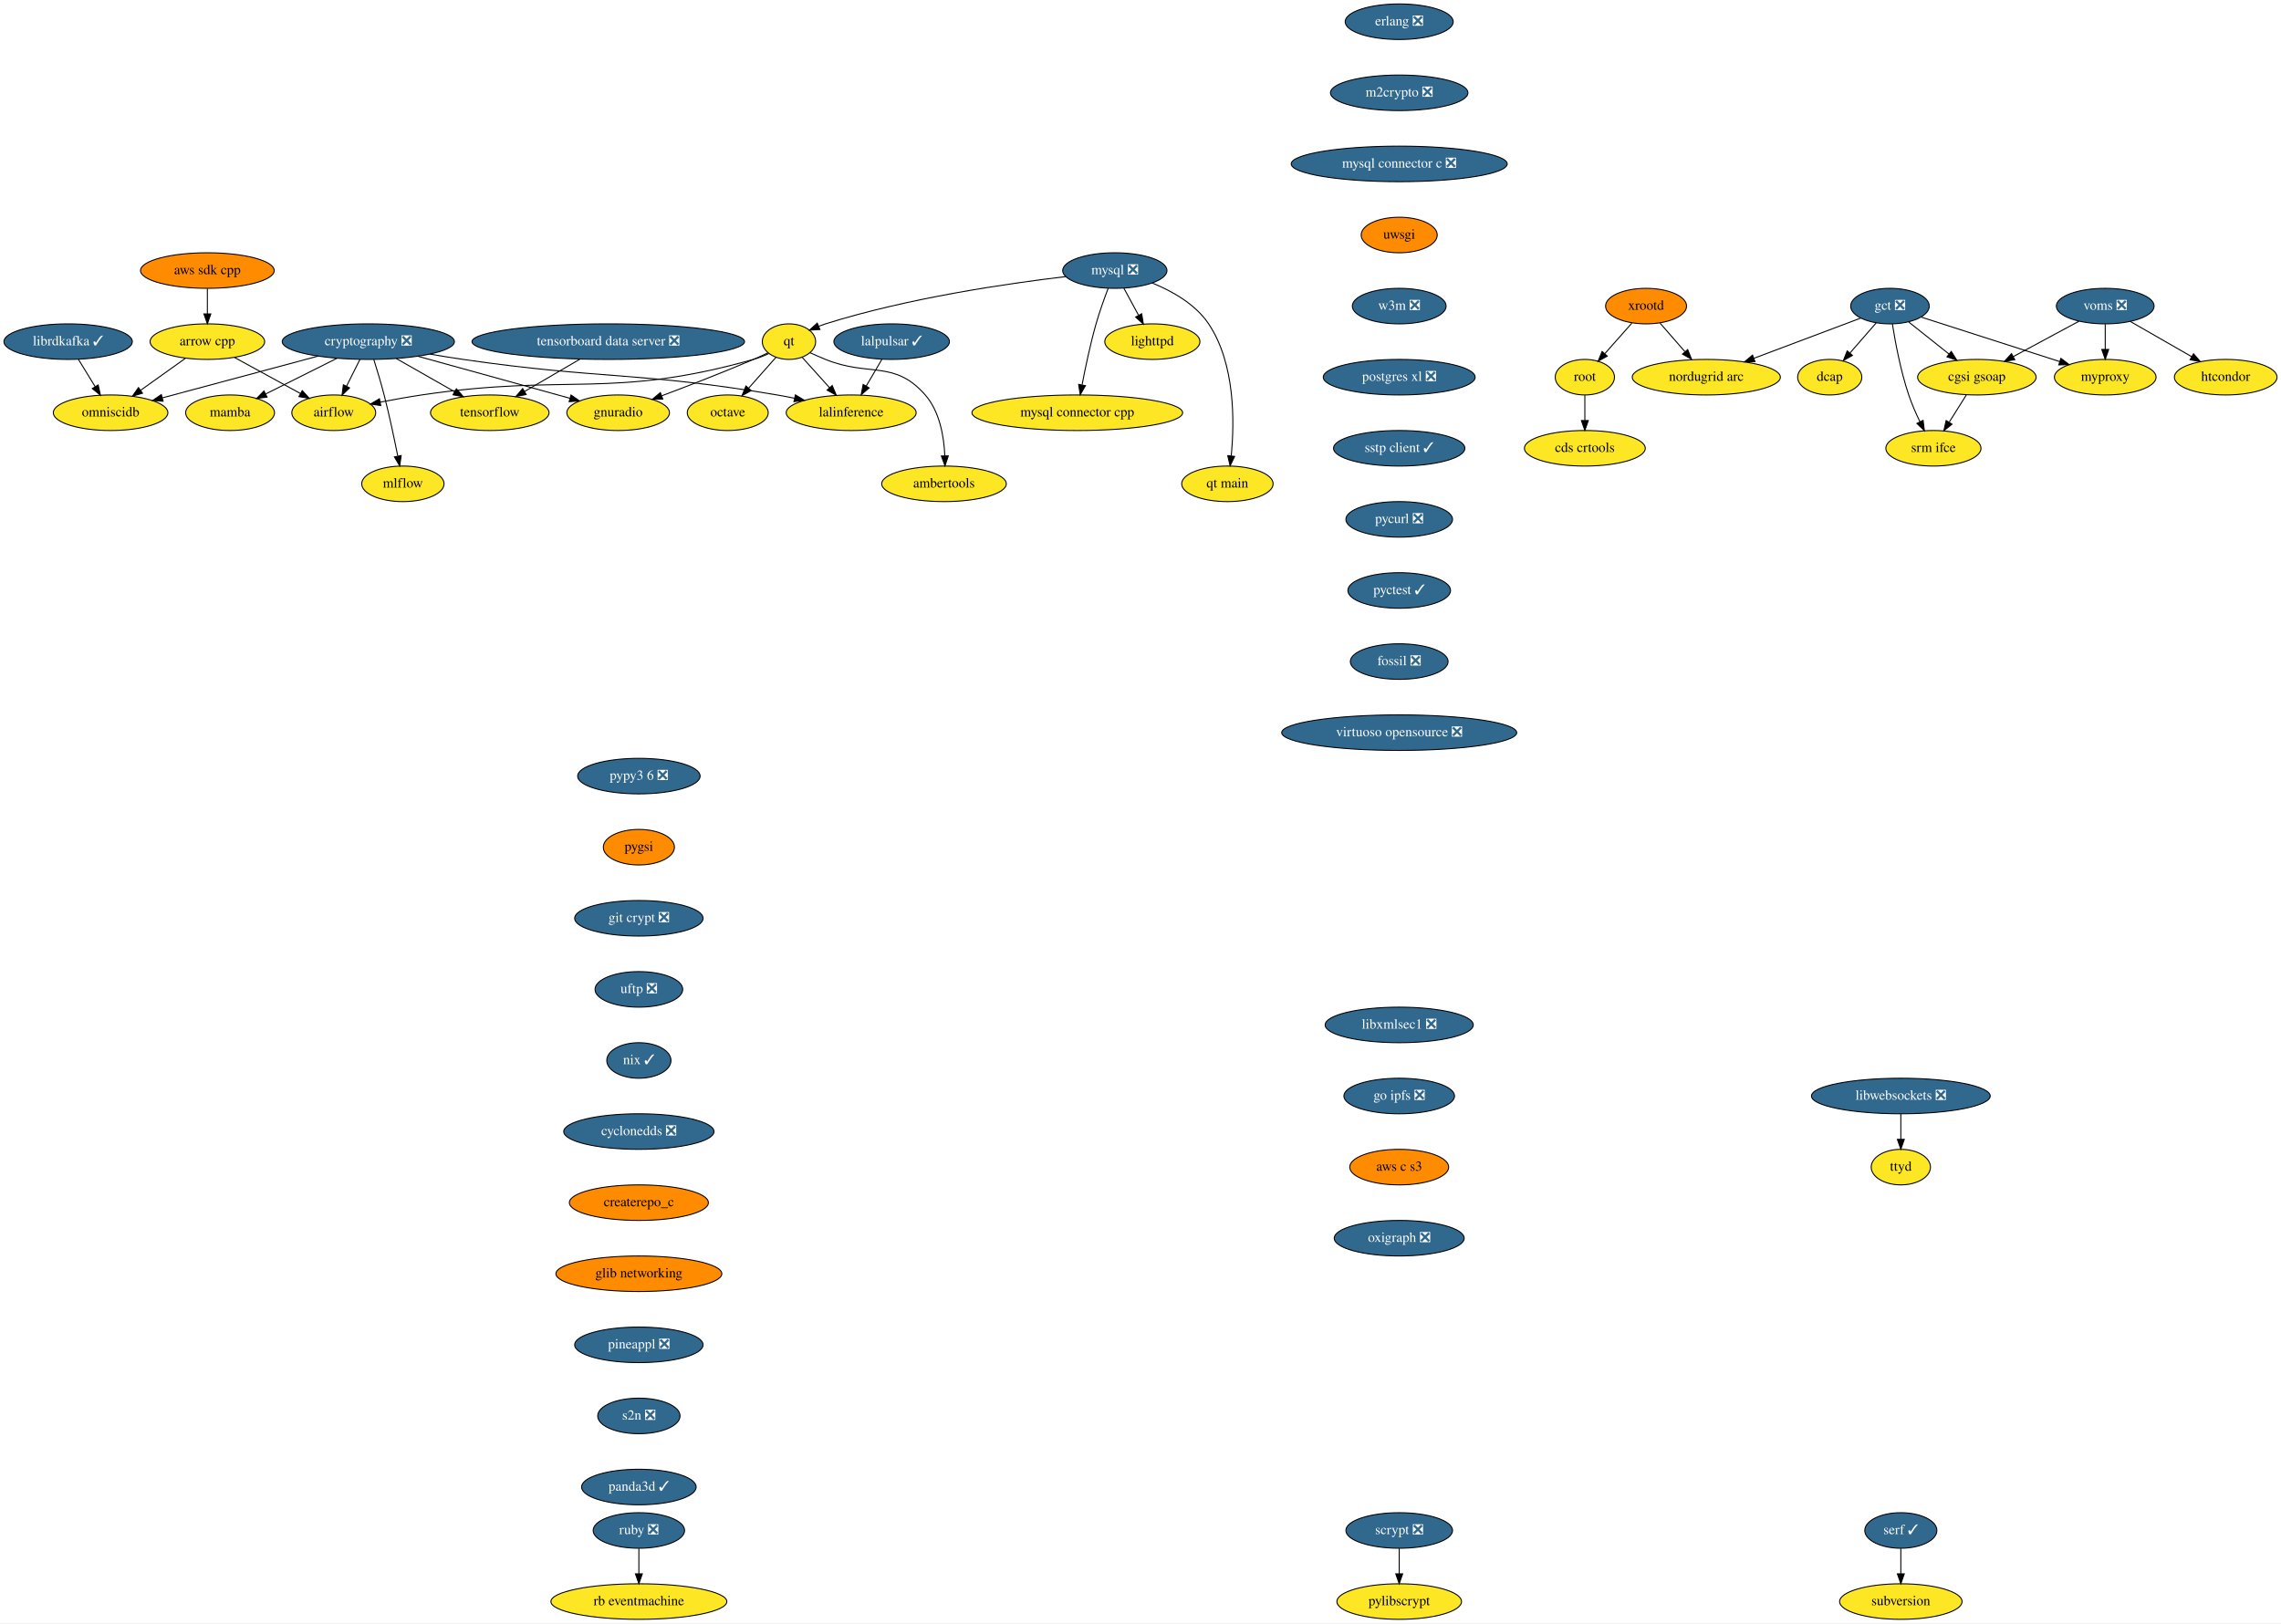
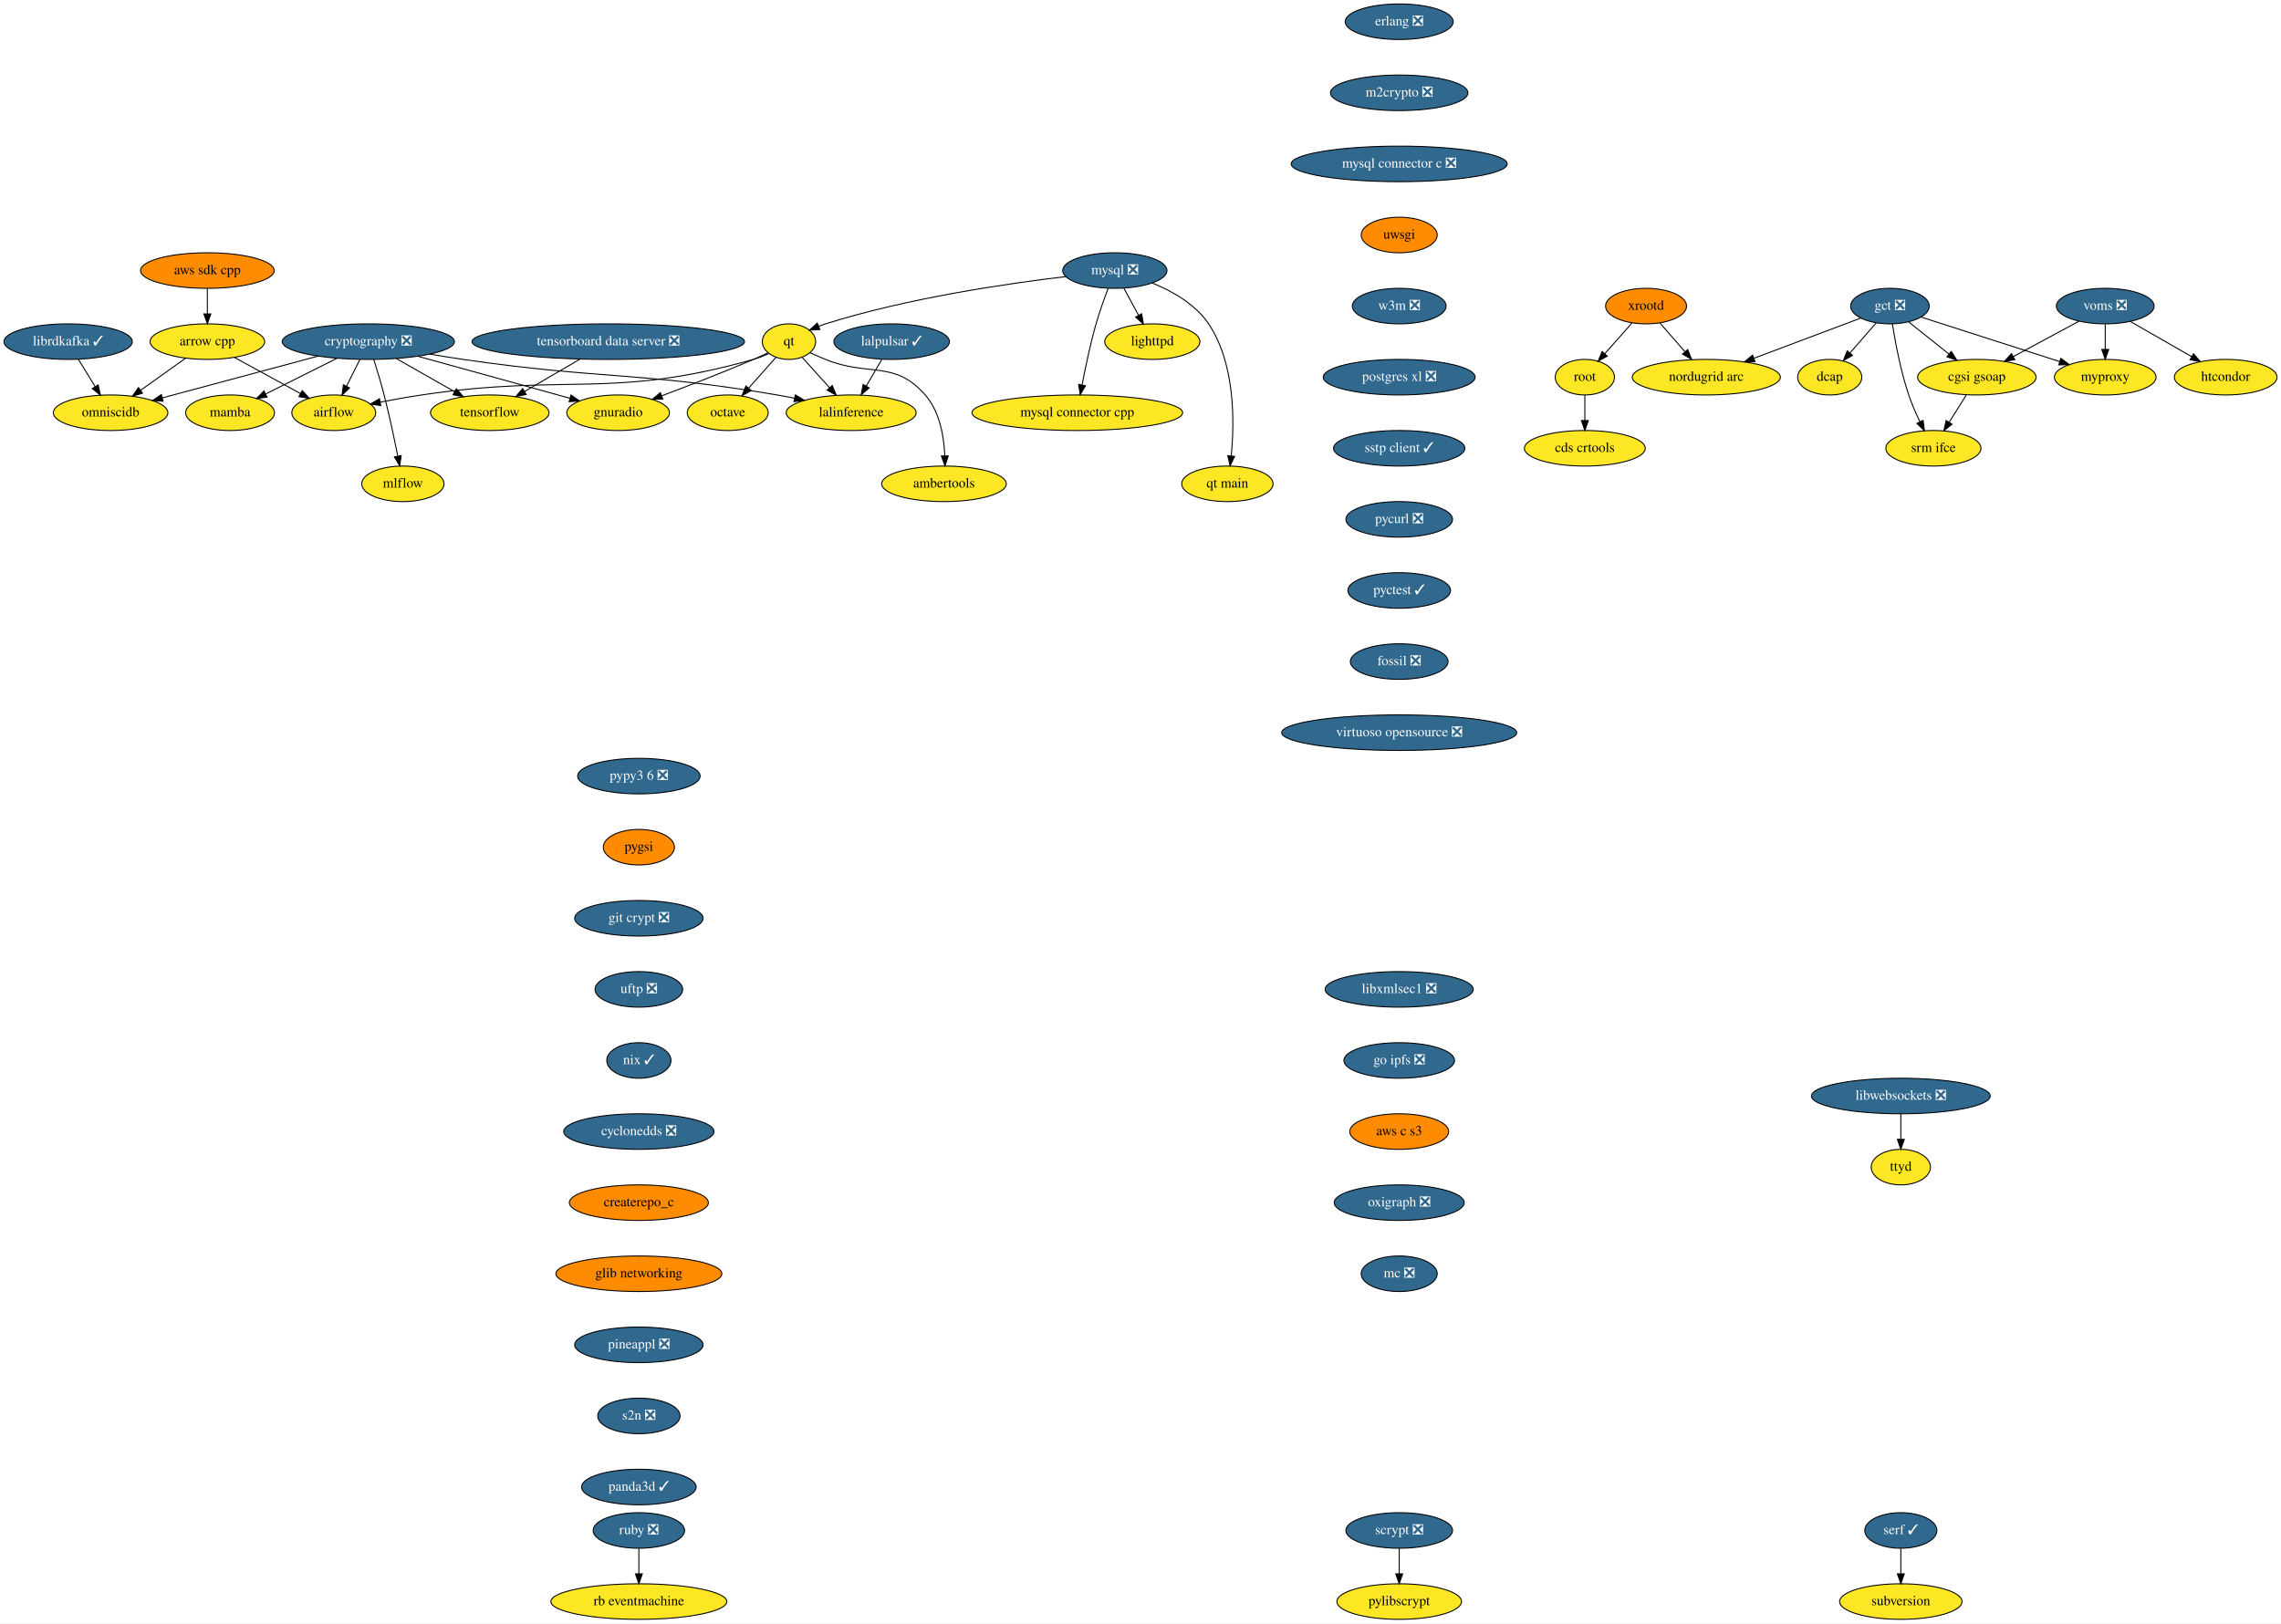
<svg xmlns="http://www.w3.org/2000/svg" xmlns:xlink="http://www.w3.org/1999/xlink" width="2310pt" height="1644pt" viewBox="0.00 0.00 2310.00 1644.00">
  <g id="graph0" class="graph" transform="scale(1 1) rotate(0) translate(4 1640)">
    <polygon fill="white" stroke="transparent" points="-4,4 -4,-1640 2306,-1640 2306,4 -4,4" />
    <g id="node1" class="node">
      <g id="a_node1">
        <a xlink:href="https://github.com/conda-forge/airflow-feedstock" xlink:title="airflow">
          <ellipse fill="#fde725" stroke="black" cx="334" cy="-1222" rx="42.49" ry="18" />
          <text text-anchor="middle" x="334" y="-1218.3" font-family="Times,serif" font-size="14.00">airflow</text>
        </a>
      </g>
    </g>
    <g id="node2" class="node">
      <g id="a_node2">
        <a xlink:href="https://github.com/conda-forge/arrow-cpp-feedstock" xlink:title="arrow cpp">
          <ellipse fill="#fde725" stroke="black" cx="206" cy="-1294" rx="58" ry="18" />
          <text text-anchor="middle" x="206" y="-1290.3" font-family="Times,serif" font-size="14.00">arrow cpp</text>
        </a>
      </g>
    </g>
    <g id="edge1" class="edge">
      <path fill="none" stroke="black" d="M233.46,-1277.98C253.04,-1267.28 279.48,-1252.81 300.34,-1241.41" />
      <polygon fill="black" stroke="black" points="302.09,-1244.44 309.19,-1236.57 298.73,-1238.3 302.09,-1244.44" />
    </g>
    <g id="node3" class="node">
      <g id="a_node3">
        <a xlink:href="https://github.com/conda-forge/omniscidb-feedstock" xlink:title="omniscidb">
          <ellipse fill="#fde725" stroke="black" cx="108" cy="-1222" rx="58" ry="18" />
          <text text-anchor="middle" x="108" y="-1218.3" font-family="Times,serif" font-size="14.00">omniscidb</text>
        </a>
      </g>
    </g>
    <g id="edge2" class="edge">
      <path fill="none" stroke="black" d="M183.76,-1277.12C170.36,-1267.54 153.09,-1255.21 138.43,-1244.74" />
      <polygon fill="black" stroke="black" points="140.32,-1241.79 130.15,-1238.82 136.25,-1247.48 140.32,-1241.79" />
    </g>
    <g id="node4" class="node">
      <g id="a_node4">
        <a xlink:href="https://github.com/conda-forge/erlang-feedstock/pull/105" xlink:title="erlang ❎">
          <ellipse fill="#31688e" stroke="black" cx="1413" cy="-1618" rx="54.69" ry="18" />
          <text text-anchor="middle" x="1413" y="-1614.3" font-family="Times,serif" font-size="14.00" fill="white">erlang ❎</text>
        </a>
      </g>
    </g>
    <g id="node5" class="node">
      <g id="a_node5">
        <a xlink:href="https://github.com/conda-forge/m2crypto-feedstock/pull/63" xlink:title="m2crypto ❎">
          <ellipse fill="#31688e" stroke="black" cx="1413" cy="-1546" rx="69.59" ry="18" />
          <text text-anchor="middle" x="1413" y="-1542.3" font-family="Times,serif" font-size="14.00" fill="white">m2crypto ❎</text>
        </a>
      </g>
    </g>
    <g id="node8" class="node">
      <g id="a_node8">
        <a xlink:href="https://github.com/conda-forge/mysql-connector-c-feedstock/pull/18" xlink:title="mysql connector c ❎">
          <ellipse fill="#31688e" stroke="black" cx="1413" cy="-1474" rx="109.38" ry="18" />
          <text text-anchor="middle" x="1413" y="-1470.3" font-family="Times,serif" font-size="14.00" fill="white">mysql connector c ❎</text>
        </a>
      </g>
    </g>
    <g id="node6" class="node">
      <g id="a_node6">
        <a xlink:href="https://github.com/conda-forge/librdkafka-feedstock/pull/67" xlink:title="librdkafka ✓">
          <ellipse fill="#31688e" stroke="black" cx="65" cy="-1294" rx="65" ry="18" />
          <text text-anchor="middle" x="65" y="-1290.3" font-family="Times,serif" font-size="14.00" fill="white">librdkafka ✓</text>
        </a>
      </g>
    </g>
    <g id="edge4" class="edge">
      <path fill="none" stroke="black" d="M75.41,-1276.05C80.48,-1267.8 86.68,-1257.7 92.31,-1248.54" />
      <polygon fill="black" stroke="black" points="95.43,-1250.14 97.69,-1239.79 89.47,-1246.48 95.43,-1250.14" />
    </g>
    <g id="node7" class="node">
      <g id="a_node7">
        <a xlink:href="https://github.com/conda-forge/lighttpd-feedstock" xlink:title="lighttpd">
          <ellipse fill="#fde725" stroke="black" cx="1163" cy="-1294" rx="48.19" ry="18" />
          <text text-anchor="middle" x="1163" y="-1290.3" font-family="Times,serif" font-size="14.00">lighttpd</text>
        </a>
      </g>
    </g>
    <g id="node17" class="node">
      <g id="a_node17">
        <a xlink:href="https://github.com/conda-forge/uwsgi-feedstock" xlink:title="uwsgi">
          <ellipse fill="#ff8c00" stroke="black" cx="1413" cy="-1402" rx="38.5" ry="18" />
          <text text-anchor="middle" x="1413" y="-1398.3" font-family="Times,serif" font-size="14.00">uwsgi</text>
        </a>
      </g>
    </g>
    <g id="node9" class="node">
      <g id="a_node9">
        <a xlink:href="https://github.com/conda-forge/mysql-feedstock/pull/59" xlink:title="mysql ❎">
          <ellipse fill="#31688e" stroke="black" cx="1125" cy="-1366" rx="52.79" ry="18" />
          <text text-anchor="middle" x="1125" y="-1362.3" font-family="Times,serif" font-size="14.00" fill="white">mysql ❎</text>
        </a>
      </g>
    </g>
    <g id="edge6" class="edge">
      <path fill="none" stroke="black" d="M1134.2,-1348.05C1138.63,-1339.89 1144.05,-1329.91 1148.98,-1320.82" />
      <polygon fill="black" stroke="black" points="1152.19,-1322.25 1153.89,-1311.79 1146.04,-1318.91 1152.19,-1322.25" />
    </g>
    <g id="node10" class="node">
      <g id="a_node10">
        <a xlink:href="https://github.com/conda-forge/qt-feedstock" xlink:title="qt">
          <ellipse fill="#fde725" stroke="black" cx="795" cy="-1294" rx="27" ry="18" />
          <text text-anchor="middle" x="795" y="-1290.3" font-family="Times,serif" font-size="14.00">qt</text>
        </a>
      </g>
    </g>
    <g id="edge7" class="edge">
      <path fill="none" stroke="black" d="M1075.36,-1359.88C1016.33,-1352.92 915.33,-1338.22 832,-1312 829.72,-1311.28 827.41,-1310.46 825.09,-1309.57" />
      <polygon fill="black" stroke="black" points="826.34,-1306.3 815.77,-1305.65 823.63,-1312.75 826.34,-1306.3" />
    </g>
    <g id="node11" class="node">
      <g id="a_node11">
        <a xlink:href="https://github.com/conda-forge/mysql-connector-cpp-feedstock" xlink:title="mysql connector cpp">
          <ellipse fill="#fde725" stroke="black" cx="1087" cy="-1222" rx="106.68" ry="18" />
          <text text-anchor="middle" x="1087" y="-1218.3" font-family="Times,serif" font-size="14.00">mysql connector cpp</text>
        </a>
      </g>
    </g>
    <g id="edge8" class="edge">
      <path fill="none" stroke="black" d="M1118.25,-1348C1114.32,-1337.7 1109.48,-1324.22 1106,-1312 1100.2,-1291.61 1095.26,-1268.15 1091.87,-1250.44" />
      <polygon fill="black" stroke="black" points="1095.24,-1249.42 1089.97,-1240.23 1088.36,-1250.7 1095.24,-1249.42" />
    </g>
    <g id="node12" class="node">
      <g id="a_node12">
        <a xlink:href="https://github.com/conda-forge/qt-main-feedstock" xlink:title="qt main">
          <ellipse fill="#fde725" stroke="black" cx="1239" cy="-1150" rx="46.29" ry="18" />
          <text text-anchor="middle" x="1239" y="-1146.3" font-family="Times,serif" font-size="14.00">qt main</text>
        </a>
      </g>
    </g>
    <g id="edge9" class="edge">
      <path fill="none" stroke="black" d="M1162.9,-1353.37C1183.18,-1345.13 1206.66,-1331.93 1220,-1312 1246.98,-1271.68 1246.24,-1212.68 1242.88,-1178.42" />
      <polygon fill="black" stroke="black" points="1246.33,-1177.77 1241.73,-1168.23 1239.37,-1178.56 1246.33,-1177.77" />
    </g>
    <g id="edge10" class="edge">
      <path fill="none" stroke="black" d="M774.52,-1281.89C769.56,-1279.61 764.19,-1277.46 759,-1276 614.41,-1235.37 571.55,-1262.11 423,-1240 409.36,-1237.97 394.63,-1235.34 381.15,-1232.75" />
      <polygon fill="black" stroke="black" points="381.61,-1229.28 371.12,-1230.8 380.27,-1236.15 381.61,-1229.28" />
    </g>
    <g id="node13" class="node">
      <g id="a_node13">
        <a xlink:href="https://github.com/conda-forge/octave-feedstock" xlink:title="octave">
          <ellipse fill="#fde725" stroke="black" cx="733" cy="-1222" rx="41" ry="18" />
          <text text-anchor="middle" x="733" y="-1218.3" font-family="Times,serif" font-size="14.00">octave</text>
        </a>
      </g>
    </g>
    <g id="edge11" class="edge">
      <path fill="none" stroke="black" d="M781.85,-1278.15C773.81,-1269.07 763.33,-1257.24 754.14,-1246.87" />
      <polygon fill="black" stroke="black" points="756.68,-1244.46 747.43,-1239.29 751.44,-1249.1 756.68,-1244.46" />
    </g>
    <g id="node14" class="node">
      <g id="a_node14">
        <a xlink:href="https://github.com/conda-forge/lalinference-feedstock" xlink:title="lalinference">
          <ellipse fill="#fde725" stroke="black" cx="858" cy="-1222" rx="65.79" ry="18" />
          <text text-anchor="middle" x="858" y="-1218.3" font-family="Times,serif" font-size="14.00">lalinference</text>
        </a>
      </g>
    </g>
    <g id="edge12" class="edge">
      <path fill="none" stroke="black" d="M808.36,-1278.15C816.42,-1269.2 826.88,-1257.58 836.12,-1247.31" />
      <polygon fill="black" stroke="black" points="838.8,-1249.56 842.89,-1239.79 833.6,-1244.88 838.8,-1249.56" />
    </g>
    <g id="node15" class="node">
      <g id="a_node15">
        <a xlink:href="https://github.com/conda-forge/ambertools-feedstock" xlink:title="ambertools">
          <ellipse fill="#fde725" stroke="black" cx="952" cy="-1150" rx="63.09" ry="18" />
          <text text-anchor="middle" x="952" y="-1146.3" font-family="Times,serif" font-size="14.00">ambertools</text>
        </a>
      </g>
    </g>
    <g id="edge13" class="edge">
      <path fill="none" stroke="black" d="M816.38,-1282.79C821.46,-1280.47 826.89,-1278.08 832,-1276 876.14,-1258.03 901.6,-1275.85 933,-1240 947.76,-1223.15 952,-1197.68 952.84,-1178.29" />
      <polygon fill="black" stroke="black" points="956.34,-1178.3 953.01,-1168.24 949.34,-1178.18 956.34,-1178.3" />
    </g>
    <g id="node16" class="node">
      <g id="a_node16">
        <a xlink:href="https://github.com/conda-forge/gnuradio-feedstock" xlink:title="gnuradio">
          <ellipse fill="#fde725" stroke="black" cx="622" cy="-1222" rx="52" ry="18" />
          <text text-anchor="middle" x="622" y="-1218.3" font-family="Times,serif" font-size="14.00">gnuradio</text>
        </a>
      </g>
    </g>
    <g id="edge14" class="edge">
      <path fill="none" stroke="black" d="M773.79,-1282.68C768.96,-1280.41 763.83,-1278.07 759,-1276 728.31,-1262.84 693.18,-1249.28 666.18,-1239.17" />
      <polygon fill="black" stroke="black" points="667.21,-1235.82 656.62,-1235.61 664.77,-1242.38 667.21,-1235.82" />
    </g>
    <g id="node22" class="node">
      <g id="a_node22">
        <a xlink:href="https://github.com/conda-forge/w3m-feedstock/pull/11" xlink:title="w3m ❎">
          <ellipse fill="#31688e" stroke="black" cx="1413" cy="-1330" rx="47.5" ry="18" />
          <text text-anchor="middle" x="1413" y="-1326.3" font-family="Times,serif" font-size="14.00" fill="white">w3m ❎</text>
        </a>
      </g>
    </g>
    <g id="node18" class="node">
      <g id="a_node18">
        <a xlink:href="https://github.com/conda-forge/pylibscrypt-feedstock" xlink:title="pylibscrypt">
          <ellipse fill="#fde725" stroke="black" cx="1413" cy="-18" rx="63.09" ry="18" />
          <text text-anchor="middle" x="1413" y="-14.3" font-family="Times,serif" font-size="14.00">pylibscrypt</text>
        </a>
      </g>
    </g>
    <g id="node19" class="node">
      <g id="a_node19">
        <a xlink:href="https://github.com/conda-forge/ruby-feedstock/pull/88" xlink:title="ruby ❎">
          <ellipse fill="#31688e" stroke="black" cx="643" cy="-90" rx="46.29" ry="18" />
          <text text-anchor="middle" x="643" y="-86.3" font-family="Times,serif" font-size="14.00" fill="white">ruby ❎</text>
        </a>
      </g>
    </g>
    <g id="node20" class="node">
      <g id="a_node20">
        <a xlink:href="https://github.com/conda-forge/rb-eventmachine-feedstock" xlink:title="rb eventmachine">
          <ellipse fill="#fde725" stroke="black" cx="643" cy="-18" rx="89.08" ry="18" />
          <text text-anchor="middle" x="643" y="-14.3" font-family="Times,serif" font-size="14.00">rb eventmachine</text>
        </a>
      </g>
    </g>
    <g id="edge16" class="edge">
      <path fill="none" stroke="black" d="M643,-71.7C643,-63.98 643,-54.71 643,-46.11" />
      <polygon fill="black" stroke="black" points="646.5,-46.1 643,-36.1 639.5,-46.1 646.5,-46.1" />
    </g>
    <g id="node21" class="node">
      <g id="a_node21">
        <a xlink:href="https://github.com/conda-forge/scrypt-feedstock/pull/37" xlink:title="scrypt ❎">
          <ellipse fill="#31688e" stroke="black" cx="1413" cy="-90" rx="54" ry="18" />
          <text text-anchor="middle" x="1413" y="-86.3" font-family="Times,serif" font-size="14.00" fill="white">scrypt ❎</text>
        </a>
      </g>
    </g>
    <g id="edge17" class="edge">
      <path fill="none" stroke="black" d="M1413,-71.7C1413,-63.98 1413,-54.71 1413,-46.11" />
      <polygon fill="black" stroke="black" points="1416.5,-46.1 1413,-36.1 1409.5,-46.1 1416.5,-46.1" />
    </g>
    <g id="node23" class="node">
      <g id="a_node23">
        <a xlink:href="https://github.com/conda-forge/postgres-xl-feedstock/pull/8" xlink:title="postgres xl ❎">
          <ellipse fill="#31688e" stroke="black" cx="1413" cy="-1258" rx="76.89" ry="18" />
          <text text-anchor="middle" x="1413" y="-1254.3" font-family="Times,serif" font-size="14.00" fill="white">postgres xl ❎</text>
        </a>
      </g>
    </g>
    <g id="node24" class="node">
      <g id="a_node24">
        <a xlink:href="https://github.com/conda-forge/sstp-client-feedstock/pull/7" xlink:title="sstp client ✓">
          <ellipse fill="#31688e" stroke="black" cx="1413" cy="-1186" rx="66.5" ry="18" />
          <text text-anchor="middle" x="1413" y="-1182.3" font-family="Times,serif" font-size="14.00" fill="white">sstp client ✓</text>
        </a>
      </g>
    </g>
    <g id="node30" class="node">
      <g id="a_node30">
        <a xlink:href="https://github.com/conda-forge/pycurl-feedstock/pull/19" xlink:title="pycurl ❎">
          <ellipse fill="#31688e" stroke="black" cx="1413" cy="-1114" rx="54" ry="18" />
          <text text-anchor="middle" x="1413" y="-1110.3" font-family="Times,serif" font-size="14.00" fill="white">pycurl ❎</text>
        </a>
      </g>
    </g>
    <g id="node25" class="node">
      <g id="a_node25">
        <a xlink:href="https://github.com/conda-forge/cryptography-feedstock/pull/80" xlink:title="cryptography ❎">
          <ellipse fill="#31688e" stroke="black" cx="369" cy="-1294" rx="87.18" ry="18" />
          <text text-anchor="middle" x="369" y="-1290.3" font-family="Times,serif" font-size="14.00" fill="white">cryptography ❎</text>
        </a>
      </g>
    </g>
    <g id="edge21" class="edge">
      <path fill="none" stroke="black" d="M360.53,-1276.05C356.44,-1267.89 351.46,-1257.91 346.91,-1248.82" />
      <polygon fill="black" stroke="black" points="350,-1247.17 342.39,-1239.79 343.74,-1250.3 350,-1247.17" />
    </g>
    <g id="edge22" class="edge">
      <path fill="none" stroke="black" d="M318.06,-1279.34C272.59,-1267.14 206.28,-1249.36 160.37,-1237.05" />
      <polygon fill="black" stroke="black" points="161.18,-1233.64 150.62,-1234.43 159.37,-1240.4 161.18,-1233.64" />
    </g>
    <g id="edge23" class="edge">
      <path fill="none" stroke="black" d="M431.39,-1281.37C442.56,-1279.45 454.11,-1277.58 465,-1276 605.76,-1255.59 642.76,-1263.76 783,-1240 788.73,-1239.03 794.69,-1237.9 800.62,-1236.68" />
      <polygon fill="black" stroke="black" points="801.49,-1240.08 810.55,-1234.59 800.04,-1233.23 801.49,-1240.08" />
    </g>
    <g id="edge24" class="edge">
      <path fill="none" stroke="black" d="M419.14,-1279.2C457.88,-1268.52 512.85,-1253.36 561,-1240 564.99,-1238.89 569.13,-1237.74 573.29,-1236.59" />
      <polygon fill="black" stroke="black" points="574.26,-1239.95 582.95,-1233.9 572.38,-1233.21 574.26,-1239.95" />
    </g>
    <g id="node26" class="node">
      <g id="a_node26">
        <a xlink:href="https://github.com/conda-forge/tensorflow-feedstock" xlink:title="tensorflow">
          <ellipse fill="#fde725" stroke="black" cx="492" cy="-1222" rx="60" ry="18" />
          <text text-anchor="middle" x="492" y="-1218.3" font-family="Times,serif" font-size="14.00">tensorflow</text>
        </a>
      </g>
    </g>
    <g id="edge25" class="edge">
      <path fill="none" stroke="black" d="M397.22,-1276.94C414.77,-1266.95 437.5,-1254.01 456.3,-1243.31" />
      <polygon fill="black" stroke="black" points="458.22,-1246.25 465.18,-1238.26 454.76,-1240.17 458.22,-1246.25" />
    </g>
    <g id="node27" class="node">
      <g id="a_node27">
        <a xlink:href="https://github.com/conda-forge/mamba-feedstock" xlink:title="mamba">
          <ellipse fill="#fde725" stroke="black" cx="229" cy="-1222" rx="45" ry="18" />
          <text text-anchor="middle" x="229" y="-1218.3" font-family="Times,serif" font-size="14.00">mamba</text>
        </a>
      </g>
    </g>
    <g id="edge26" class="edge">
      <path fill="none" stroke="black" d="M337.23,-1277.12C315.77,-1266.39 287.4,-1252.2 265.08,-1241.04" />
      <polygon fill="black" stroke="black" points="266.44,-1237.81 255.93,-1236.47 263.31,-1244.07 266.44,-1237.81" />
    </g>
    <g id="node28" class="node">
      <g id="a_node28">
        <a xlink:href="https://github.com/conda-forge/mlflow-feedstock" xlink:title="mlflow">
          <ellipse fill="#fde725" stroke="black" cx="404" cy="-1150" rx="41.69" ry="18" />
          <text text-anchor="middle" x="404" y="-1146.3" font-family="Times,serif" font-size="14.00">mlflow</text>
        </a>
      </g>
    </g>
    <g id="edge27" class="edge">
      <path fill="none" stroke="black" d="M374.55,-1275.92C377.81,-1265.58 381.89,-1252.1 385,-1240 390.28,-1219.47 395.24,-1196.02 398.77,-1178.34" />
      <polygon fill="black" stroke="black" points="402.28,-1178.65 400.78,-1168.16 395.41,-1177.3 402.28,-1178.65" />
    </g>
    <g id="node29" class="node">
      <g id="a_node29">
        <a xlink:href="https://github.com/conda-forge/aws-sdk-cpp-feedstock" xlink:title="aws sdk cpp">
          <ellipse fill="#ff8c00" stroke="black" cx="206" cy="-1366" rx="67.69" ry="18" />
          <text text-anchor="middle" x="206" y="-1362.3" font-family="Times,serif" font-size="14.00">aws sdk cpp</text>
        </a>
      </g>
    </g>
    <g id="edge28" class="edge">
      <path fill="none" stroke="black" d="M206,-1347.7C206,-1339.98 206,-1330.71 206,-1322.11" />
      <polygon fill="black" stroke="black" points="209.5,-1322.1 206,-1312.1 202.5,-1322.1 209.5,-1322.1" />
    </g>
    <g id="node31" class="node">
      <g id="a_node31">
        <a xlink:href="https://github.com/conda-forge/pyctest-feedstock/pull/18" xlink:title="pyctest ✓">
          <ellipse fill="#31688e" stroke="black" cx="1413" cy="-1042" rx="52" ry="18" />
          <text text-anchor="middle" x="1413" y="-1038.3" font-family="Times,serif" font-size="14.00" fill="white">pyctest ✓</text>
        </a>
      </g>
    </g>
    <g id="node33" class="node">
      <g id="a_node33">
        <a xlink:href="https://github.com/conda-forge/fossil-feedstock/pull/14" xlink:title="fossil ❎">
          <ellipse fill="#31688e" stroke="black" cx="1413" cy="-970" rx="49.5" ry="18" />
          <text text-anchor="middle" x="1413" y="-966.3" font-family="Times,serif" font-size="14.00" fill="white">fossil ❎</text>
        </a>
      </g>
    </g>
    <g id="node32" class="node">
      <g id="a_node32">
        <a xlink:href="https://github.com/conda-forge/lalpulsar-feedstock/pull/39" xlink:title="lalpulsar ✓">
          <ellipse fill="#31688e" stroke="black" cx="899" cy="-1294" rx="58.5" ry="18" />
          <text text-anchor="middle" x="899" y="-1290.3" font-family="Times,serif" font-size="14.00" fill="white">lalpulsar ✓</text>
        </a>
      </g>
    </g>
    <g id="edge31" class="edge">
      <path fill="none" stroke="black" d="M889.08,-1276.05C884.31,-1267.92 878.5,-1258 873.19,-1248.94" />
      <polygon fill="black" stroke="black" points="876.19,-1247.14 868.12,-1240.28 870.15,-1250.67 876.19,-1247.14" />
    </g>
    <g id="node38" class="node">
      <g id="a_node38">
        <a xlink:href="https://github.com/conda-forge/virtuoso-opensource-feedstock/pull/5" xlink:title="virtuoso opensource ❎">
          <ellipse fill="#31688e" stroke="black" cx="1413" cy="-898" rx="119" ry="18" />
          <text text-anchor="middle" x="1413" y="-894.3" font-family="Times,serif" font-size="14.00" fill="white">virtuoso opensource ❎</text>
        </a>
      </g>
    </g>
    <g id="node34" class="node">
      <g id="a_node34">
        <a xlink:href="https://github.com/conda-forge/xrootd-feedstock" xlink:title="xrootd">
          <ellipse fill="#ff8c00" stroke="black" cx="1663" cy="-1330" rx="41" ry="18" />
          <text text-anchor="middle" x="1663" y="-1326.3" font-family="Times,serif" font-size="14.00">xrootd</text>
        </a>
      </g>
    </g>
    <g id="node35" class="node">
      <g id="a_node35">
        <a xlink:href="https://github.com/conda-forge/root-feedstock" xlink:title="root">
          <ellipse fill="#fde725" stroke="black" cx="1601" cy="-1258" rx="30" ry="18" />
          <text text-anchor="middle" x="1601" y="-1254.3" font-family="Times,serif" font-size="14.00">root</text>
        </a>
      </g>
    </g>
    <g id="edge33" class="edge">
      <path fill="none" stroke="black" d="M1648.62,-1312.76C1640.49,-1303.59 1630.2,-1291.96 1621.26,-1281.88" />
      <polygon fill="black" stroke="black" points="1623.7,-1279.35 1614.45,-1274.19 1618.46,-1284 1623.7,-1279.35" />
    </g>
    <g id="node36" class="node">
      <g id="a_node36">
        <a xlink:href="https://github.com/conda-forge/nordugrid-arc-feedstock" xlink:title="nordugrid arc">
          <ellipse fill="#fde725" stroke="black" cx="1724" cy="-1258" rx="74.99" ry="18" />
          <text text-anchor="middle" x="1724" y="-1254.3" font-family="Times,serif" font-size="14.00">nordugrid arc</text>
        </a>
      </g>
    </g>
    <g id="edge34" class="edge">
      <path fill="none" stroke="black" d="M1677.15,-1312.76C1684.63,-1304.18 1693.97,-1293.46 1702.34,-1283.86" />
      <polygon fill="black" stroke="black" points="1705.15,-1285.96 1709.08,-1276.12 1699.87,-1281.36 1705.15,-1285.96" />
    </g>
    <g id="node37" class="node">
      <g id="a_node37">
        <a xlink:href="https://github.com/conda-forge/cds-crtools-feedstock" xlink:title="cds crtools">
          <ellipse fill="#fde725" stroke="black" cx="1601" cy="-1186" rx="61.19" ry="18" />
          <text text-anchor="middle" x="1601" y="-1182.3" font-family="Times,serif" font-size="14.00">cds crtools</text>
        </a>
      </g>
    </g>
    <g id="edge35" class="edge">
      <path fill="none" stroke="black" d="M1601,-1239.7C1601,-1231.98 1601,-1222.71 1601,-1214.11" />
      <polygon fill="black" stroke="black" points="1604.5,-1214.1 1601,-1204.1 1597.5,-1214.1 1604.5,-1214.1" />
    </g>
    <g id="node39" class="node">
      <g id="a_node39">
        <a xlink:href="https://github.com/conda-forge/voms-feedstock/pull/8" xlink:title="voms ❎">
          <ellipse fill="#31688e" stroke="black" cx="2128" cy="-1330" rx="49.5" ry="18" />
          <text text-anchor="middle" x="2128" y="-1326.3" font-family="Times,serif" font-size="14.00" fill="white">voms ❎</text>
        </a>
      </g>
    </g>
    <g id="node40" class="node">
      <g id="a_node40">
        <a xlink:href="https://github.com/conda-forge/cgsi-gsoap-feedstock" xlink:title="cgsi gsoap">
          <ellipse fill="#fde725" stroke="black" cx="1998" cy="-1258" rx="60" ry="18" />
          <text text-anchor="middle" x="1998" y="-1254.3" font-family="Times,serif" font-size="14.00">cgsi gsoap</text>
        </a>
      </g>
    </g>
    <g id="edge37" class="edge">
      <path fill="none" stroke="black" d="M2101.38,-1314.67C2082.23,-1304.35 2056.14,-1290.31 2034.97,-1278.91" />
      <polygon fill="black" stroke="black" points="2036.4,-1275.7 2025.93,-1274.04 2033.08,-1281.86 2036.4,-1275.7" />
    </g>
    <g id="node41" class="node">
      <g id="a_node41">
        <a xlink:href="https://github.com/conda-forge/htcondor-feedstock" xlink:title="htcondor">
          <ellipse fill="#fde725" stroke="black" cx="2250" cy="-1258" rx="52" ry="18" />
          <text text-anchor="middle" x="2250" y="-1254.3" font-family="Times,serif" font-size="14.00">htcondor</text>
        </a>
      </g>
    </g>
    <g id="edge38" class="edge">
      <path fill="none" stroke="black" d="M2153.28,-1314.5C2171.31,-1304.15 2195.78,-1290.11 2215.6,-1278.74" />
      <polygon fill="black" stroke="black" points="2217.4,-1281.74 2224.33,-1273.73 2213.92,-1275.67 2217.4,-1281.74" />
    </g>
    <g id="node42" class="node">
      <g id="a_node42">
        <a xlink:href="https://github.com/conda-forge/myproxy-feedstock" xlink:title="myproxy">
          <ellipse fill="#fde725" stroke="black" cx="2128" cy="-1258" rx="51.5" ry="18" />
          <text text-anchor="middle" x="2128" y="-1254.3" font-family="Times,serif" font-size="14.00">myproxy</text>
        </a>
      </g>
    </g>
    <g id="edge39" class="edge">
      <path fill="none" stroke="black" d="M2128,-1311.7C2128,-1303.98 2128,-1294.71 2128,-1286.11" />
      <polygon fill="black" stroke="black" points="2131.5,-1286.1 2128,-1276.1 2124.5,-1286.1 2131.5,-1286.1" />
    </g>
    <g id="node43" class="node">
      <g id="a_node43">
        <a xlink:href="https://github.com/conda-forge/srm-ifce-feedstock" xlink:title="srm ifce">
          <ellipse fill="#fde725" stroke="black" cx="1954" cy="-1186" rx="48.19" ry="18" />
          <text text-anchor="middle" x="1954" y="-1182.3" font-family="Times,serif" font-size="14.00">srm ifce</text>
        </a>
      </g>
    </g>
    <g id="edge40" class="edge">
      <path fill="none" stroke="black" d="M1987.35,-1240.05C1982.16,-1231.8 1975.81,-1221.7 1970.05,-1212.54" />
      <polygon fill="black" stroke="black" points="1972.84,-1210.39 1964.55,-1203.79 1966.91,-1214.12 1972.84,-1210.39" />
    </g>
    <g id="node44" class="node">
      <g id="a_node44">
        <a xlink:href="https://github.com/conda-forge/pypy3.6-feedstock/pull/72" xlink:title="pypy3 6 ❎">
          <ellipse fill="#31688e" stroke="black" cx="643" cy="-854" rx="61.99" ry="18" />
          <text text-anchor="middle" x="643" y="-850.3" font-family="Times,serif" font-size="14.00" fill="white">pypy3 6 ❎</text>
        </a>
      </g>
    </g>
    <g id="node45" class="node">
      <g id="a_node45">
        <a xlink:href="https://github.com/conda-forge/pygsi-feedstock" xlink:title="pygsi">
          <ellipse fill="#ff8c00" stroke="black" cx="643" cy="-782" rx="36" ry="18" />
          <text text-anchor="middle" x="643" y="-778.3" font-family="Times,serif" font-size="14.00">pygsi</text>
        </a>
      </g>
    </g>
    <g id="node46" class="node">
      <g id="a_node46">
        <a xlink:href="https://github.com/conda-forge/git-crypt-feedstock/pull/2" xlink:title="git crypt ❎">
          <ellipse fill="#31688e" stroke="black" cx="643" cy="-710" rx="65" ry="18" />
          <text text-anchor="middle" x="643" y="-706.3" font-family="Times,serif" font-size="14.00" fill="white">git crypt ❎</text>
        </a>
      </g>
    </g>
    <g id="node47" class="node">
      <g id="a_node47">
        <a xlink:href="https://github.com/conda-forge/uftp-feedstock/pull/2" xlink:title="uftp ❎">
          <ellipse fill="#31688e" stroke="black" cx="643" cy="-638" rx="44.39" ry="18" />
          <text text-anchor="middle" x="643" y="-634.3" font-family="Times,serif" font-size="14.00" fill="white">uftp ❎</text>
        </a>
      </g>
    </g>
    <g id="node52" class="node">
      <g id="a_node52">
        <a xlink:href="https://github.com/conda-forge/nix-feedstock/pull/19" xlink:title="nix ✓">
          <ellipse fill="#31688e" stroke="black" cx="643" cy="-566" rx="32.5" ry="18" />
          <text text-anchor="middle" x="643" y="-562.3" font-family="Times,serif" font-size="14.00" fill="white">nix ✓</text>
        </a>
      </g>
    </g>
    <g id="node48" class="node">
      <g id="a_node48">
        <a xlink:href="https://github.com/conda-forge/gct-feedstock/pull/6" xlink:title="gct ❎">
          <ellipse fill="#31688e" stroke="black" cx="1910" cy="-1330" rx="39.79" ry="18" />
          <text text-anchor="middle" x="1910" y="-1326.3" font-family="Times,serif" font-size="14.00" fill="white">gct ❎</text>
        </a>
      </g>
    </g>
    <g id="edge44" class="edge">
      <path fill="none" stroke="black" d="M1880.53,-1317.91C1851.41,-1306.95 1806.37,-1290 1772.07,-1277.09" />
      <polygon fill="black" stroke="black" points="1773.29,-1273.81 1762.7,-1273.56 1770.83,-1280.36 1773.29,-1273.81" />
    </g>
    <g id="edge45" class="edge">
      <path fill="none" stroke="black" d="M1929.09,-1313.81C1940.98,-1304.35 1956.49,-1292.02 1969.78,-1281.45" />
      <polygon fill="black" stroke="black" points="1972.07,-1284.1 1977.72,-1275.13 1967.71,-1278.62 1972.07,-1284.1" />
    </g>
    <g id="edge46" class="edge">
      <path fill="none" stroke="black" d="M1941.7,-1318.82C1978.54,-1306.99 2039.66,-1287.37 2081.79,-1273.84" />
      <polygon fill="black" stroke="black" points="2083.08,-1277.1 2091.53,-1270.71 2080.94,-1270.43 2083.08,-1277.1" />
    </g>
    <g id="edge48" class="edge">
      <path fill="none" stroke="black" d="M1912.44,-1311.96C1915.31,-1293.81 1920.76,-1264.4 1929,-1240 1932.07,-1230.9 1936.28,-1221.29 1940.37,-1212.8" />
      <polygon fill="black" stroke="black" points="1943.54,-1214.28 1944.87,-1203.77 1937.28,-1211.16 1943.54,-1214.28" />
    </g>
    <g id="node49" class="node">
      <g id="a_node49">
        <a xlink:href="https://github.com/conda-forge/dcap-feedstock" xlink:title="dcap">
          <ellipse fill="#fde725" stroke="black" cx="1849" cy="-1258" rx="32.5" ry="18" />
          <text text-anchor="middle" x="1849" y="-1254.3" font-family="Times,serif" font-size="14.00">dcap</text>
        </a>
      </g>
    </g>
    <g id="edge47" class="edge">
      <path fill="none" stroke="black" d="M1896.16,-1313.12C1888.28,-1304.08 1878.27,-1292.58 1869.49,-1282.52" />
      <polygon fill="black" stroke="black" points="1872,-1280.06 1862.79,-1274.82 1866.72,-1284.66 1872,-1280.06" />
    </g>
    <g id="node50" class="node">
      <g id="a_node50">
        <a xlink:href="https://github.com/conda-forge/libwebsockets-feedstock/pull/32" xlink:title="libwebsockets ❎">
          <ellipse fill="#31688e" stroke="black" cx="1921" cy="-530" rx="90.5" ry="18" />
          <text text-anchor="middle" x="1921" y="-526.3" font-family="Times,serif" font-size="14.00" fill="white">libwebsockets ❎</text>
        </a>
      </g>
    </g>
    <g id="node51" class="node">
      <g id="a_node51">
        <a xlink:href="https://github.com/conda-forge/ttyd-feedstock" xlink:title="ttyd">
          <ellipse fill="#fde725" stroke="black" cx="1921" cy="-458" rx="30" ry="18" />
          <text text-anchor="middle" x="1921" y="-454.3" font-family="Times,serif" font-size="14.00">ttyd</text>
        </a>
      </g>
    </g>
    <g id="edge49" class="edge">
      <path fill="none" stroke="black" d="M1921,-511.7C1921,-503.98 1921,-494.71 1921,-486.11" />
      <polygon fill="black" stroke="black" points="1924.5,-486.1 1921,-476.1 1917.5,-486.1 1924.5,-486.1" />
    </g>
    <g id="node53" class="node">
      <g id="a_node53">
        <a xlink:href="https://github.com/conda-forge/cyclonedds-feedstock/pull/2" xlink:title="cyclonedds ❎">
          <ellipse fill="#31688e" stroke="black" cx="643" cy="-494" rx="76.09" ry="18" />
          <text text-anchor="middle" x="643" y="-490.3" font-family="Times,serif" font-size="14.00" fill="white">cyclonedds ❎</text>
        </a>
      </g>
    </g>
    <g id="node54" class="node">
      <g id="a_node54">
        <a xlink:href="https://github.com/conda-forge/createrepo_c-feedstock" xlink:title="createrepo_c">
          <ellipse fill="#ff8c00" stroke="black" cx="643" cy="-422" rx="70.39" ry="18" />
          <text text-anchor="middle" x="643" y="-418.3" font-family="Times,serif" font-size="14.00">createrepo_c</text>
        </a>
      </g>
    </g>
    <g id="node57" class="node">
      <g id="a_node57">
        <a xlink:href="https://github.com/conda-forge/glib-networking-feedstock" xlink:title="glib networking">
          <ellipse fill="#ff8c00" stroke="black" cx="643" cy="-350" rx="84" ry="18" />
          <text text-anchor="middle" x="643" y="-346.3" font-family="Times,serif" font-size="14.00">glib networking</text>
        </a>
      </g>
    </g>
    <g id="node55" class="node">
      <g id="a_node55">
        <a xlink:href="https://github.com/conda-forge/serf-feedstock/pull/2" xlink:title="serf ✓">
          <ellipse fill="#31688e" stroke="black" cx="1921" cy="-90" rx="36.5" ry="18" />
          <text text-anchor="middle" x="1921" y="-86.3" font-family="Times,serif" font-size="14.00" fill="white">serf ✓</text>
        </a>
      </g>
    </g>
    <g id="node56" class="node">
      <g id="a_node56">
        <a xlink:href="https://github.com/conda-forge/subversion-feedstock" xlink:title="subversion">
          <ellipse fill="#fde725" stroke="black" cx="1921" cy="-18" rx="61.99" ry="18" />
          <text text-anchor="middle" x="1921" y="-14.3" font-family="Times,serif" font-size="14.00">subversion</text>
        </a>
      </g>
    </g>
    <g id="edge53" class="edge">
      <path fill="none" stroke="black" d="M1921,-71.7C1921,-63.98 1921,-54.71 1921,-46.11" />
      <polygon fill="black" stroke="black" points="1924.5,-46.1 1921,-36.1 1917.5,-46.1 1924.5,-46.1" />
    </g>
    <g id="node58" class="node">
      <g id="a_node58">
        <a xlink:href="https://github.com/conda-forge/pineappl-feedstock/pull/8" xlink:title="pineappl ❎">
          <ellipse fill="#31688e" stroke="black" cx="643" cy="-278" rx="65" ry="18" />
          <text text-anchor="middle" x="643" y="-274.3" font-family="Times,serif" font-size="14.00" fill="white">pineappl ❎</text>
        </a>
      </g>
    </g>
    <g id="node59" class="node">
      <g id="a_node59">
        <a xlink:href="https://github.com/conda-forge/s2n-feedstock/pull/45" xlink:title="s2n ❎">
          <ellipse fill="#31688e" stroke="black" cx="643" cy="-206" rx="41.69" ry="18" />
          <text text-anchor="middle" x="643" y="-202.3" font-family="Times,serif" font-size="14.00" fill="white">s2n ❎</text>
        </a>
      </g>
    </g>
    <g id="node60" class="node">
      <g id="a_node60">
        <a xlink:href="https://github.com/conda-forge/panda3d-feedstock/pull/6" xlink:title="panda3d ✓">
          <ellipse fill="#31688e" stroke="black" cx="643" cy="-134" rx="58" ry="18" />
          <text text-anchor="middle" x="643" y="-130.3" font-family="Times,serif" font-size="14.00" fill="white">panda3d ✓</text>
        </a>
      </g>
    </g>
    <g id="node61" class="node">
      <g id="a_node61">
        <a xlink:href="https://github.com/conda-forge/libxmlsec1-feedstock/pull/3" xlink:title="libxmlsec1 ❎">
-           <ellipse fill="#31688e" stroke="black" cx="1413" cy="-602" rx="74.99" ry="18" />
-           <text text-anchor="middle" x="1413" y="-598.3" font-family="Times,serif" font-size="14.00" fill="white">libxmlsec1 ❎</text>
+           <ellipse fill="#31688e" stroke="black" cx="1413" cy="-638" rx="74.99" ry="18" />
+           <text text-anchor="middle" x="1413" y="-634.3" font-family="Times,serif" font-size="14.00" fill="white">libxmlsec1 ❎</text>
        </a>
      </g>
    </g>
    <g id="node62" class="node">
      <g id="a_node62">
        <a xlink:href="https://github.com/conda-forge/go-ipfs-feedstock/pull/10" xlink:title="go ipfs ❎">
-           <ellipse fill="#31688e" stroke="black" cx="1413" cy="-530" rx="56" ry="18" />
-           <text text-anchor="middle" x="1413" y="-526.3" font-family="Times,serif" font-size="14.00" fill="white">go ipfs ❎</text>
+           <ellipse fill="#31688e" stroke="black" cx="1413" cy="-566" rx="56" ry="18" />
+           <text text-anchor="middle" x="1413" y="-562.3" font-family="Times,serif" font-size="14.00" fill="white">go ipfs ❎</text>
        </a>
      </g>
    </g>
    <g id="node63" class="node">
      <g id="a_node63">
        <a xlink:href="https://github.com/conda-forge/aws-c-s3-feedstock" xlink:title="aws c s3">
-           <ellipse fill="#ff8c00" stroke="black" cx="1413" cy="-458" rx="50.09" ry="18" />
-           <text text-anchor="middle" x="1413" y="-454.3" font-family="Times,serif" font-size="14.00">aws c s3</text>
+           <ellipse fill="#ff8c00" stroke="black" cx="1413" cy="-494" rx="50.09" ry="18" />
+           <text text-anchor="middle" x="1413" y="-490.3" font-family="Times,serif" font-size="14.00">aws c s3</text>
        </a>
      </g>
    </g>
    <g id="node65" class="node">
      <g id="a_node65">
        <a xlink:href="https://github.com/conda-forge/oxigraph-feedstock/pull/6" xlink:title="oxigraph ❎">
-           <ellipse fill="#31688e" stroke="black" cx="1413" cy="-386" rx="65.79" ry="18" />
-           <text text-anchor="middle" x="1413" y="-382.3" font-family="Times,serif" font-size="14.00" fill="white">oxigraph ❎</text>
+           <ellipse fill="#31688e" stroke="black" cx="1413" cy="-422" rx="65.79" ry="18" />
+           <text text-anchor="middle" x="1413" y="-418.3" font-family="Times,serif" font-size="14.00" fill="white">oxigraph ❎</text>
        </a>
      </g>
    </g>
    <g id="node64" class="node">
      <g id="a_node64">
        <a xlink:href="https://github.com/conda-forge/tensorboard-data-server-feedstock/pull/9" xlink:title="tensorboard data server ❎">
          <ellipse fill="#31688e" stroke="black" cx="612" cy="-1294" rx="138" ry="18" />
          <text text-anchor="middle" x="612" y="-1290.3" font-family="Times,serif" font-size="14.00" fill="white">tensorboard data server ❎</text>
        </a>
      </g>
    </g>
    <g id="edge60" class="edge">
      <path fill="none" stroke="black" d="M583.26,-1276.23C566.49,-1266.45 545.2,-1254.03 527.4,-1243.65" />
      <polygon fill="black" stroke="black" points="528.86,-1240.45 518.46,-1238.43 525.33,-1246.5 528.86,-1240.45" />
    </g>
+     <g id="node66" class="node">
+       <g id="a_node66">
+         <a xlink:href="https://github.com/conda-forge/mc-feedstock/pull/2" xlink:title="mc ❎">
+           <ellipse fill="#31688e" stroke="black" cx="1413" cy="-350" rx="38.5" ry="18" />
+           <text text-anchor="middle" x="1413" y="-346.3" font-family="Times,serif" font-size="14.00" fill="white">mc ❎</text>
+         </a>
+       </g>
+     </g>
  </g>
</svg>
